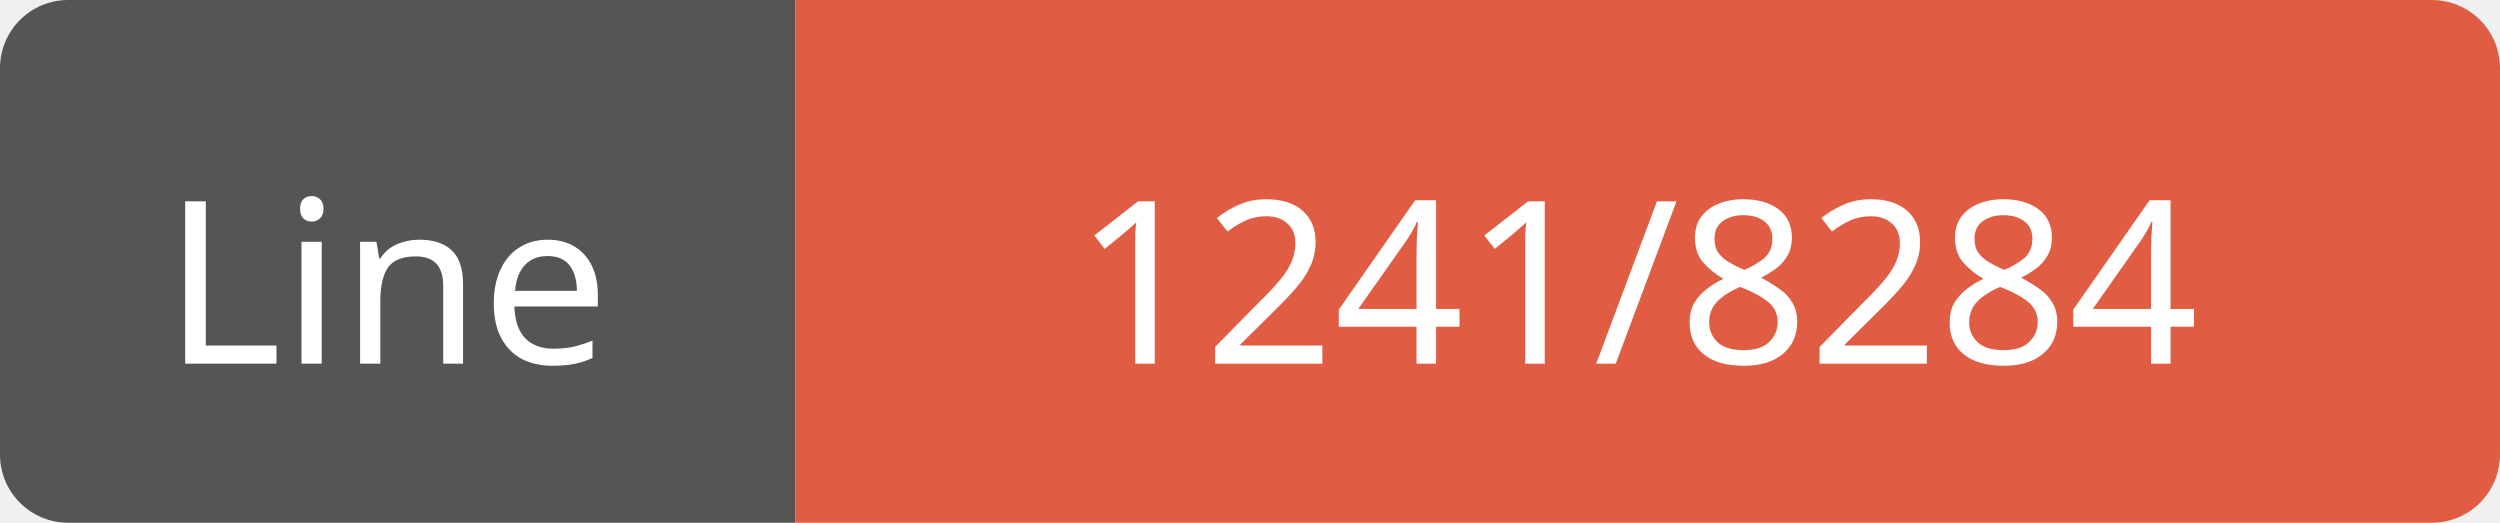
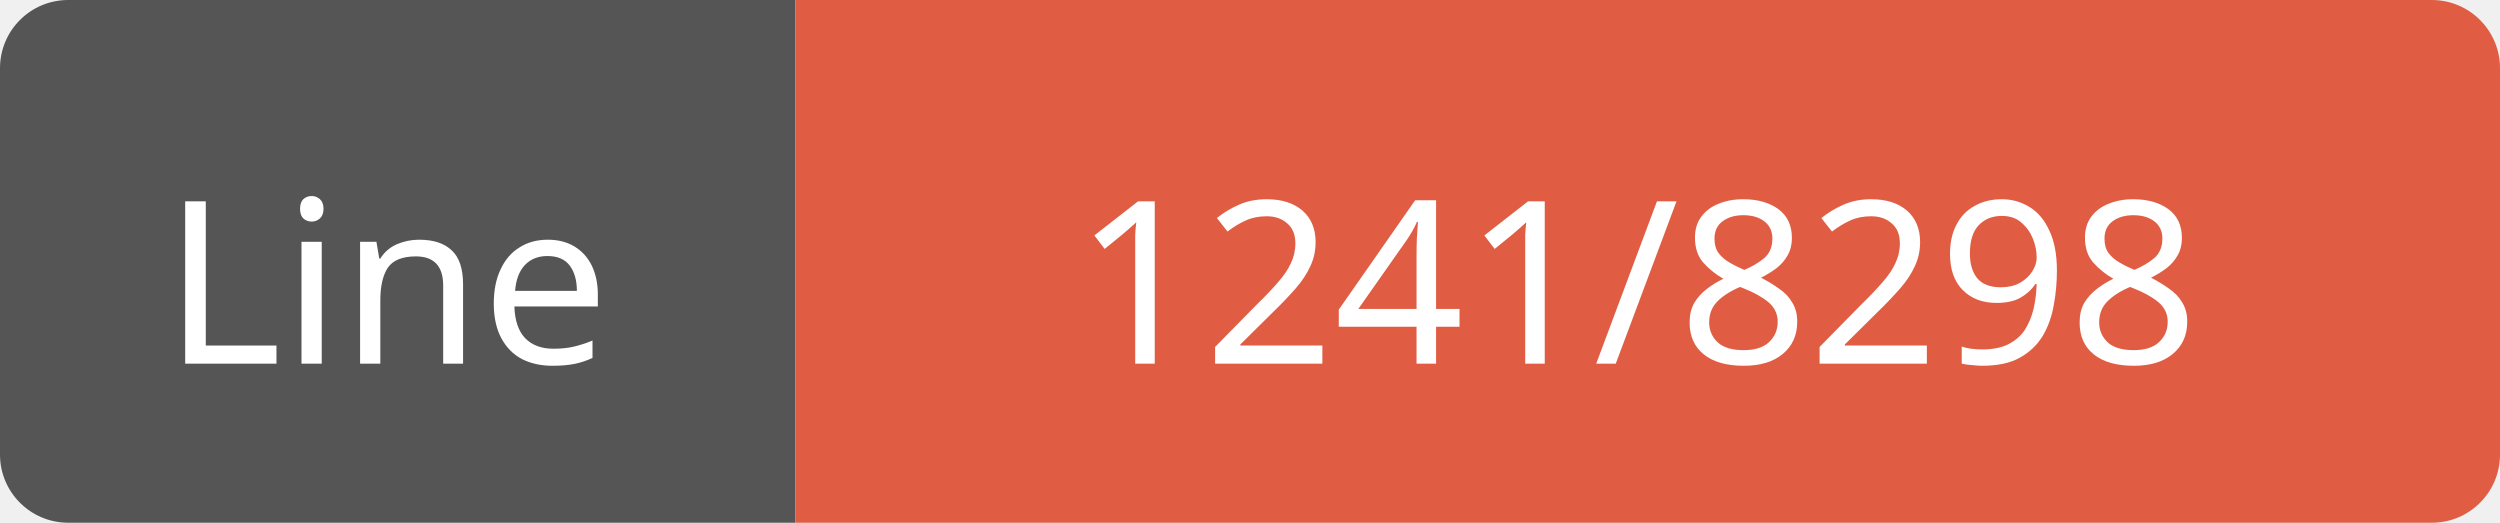
<svg xmlns="http://www.w3.org/2000/svg" width="110" height="23">
  <path d="M3,0 h29 h3 v23 h-3 h-29 a3,3 0 0 1 -3,-3 v-17 a3,3 0 0 1 3,-3 z" fill="#555" />
  <path d="M38,0 h69 a3,3 0 0 1 3,3 v17 a3,3 0 0 1 -3,3 h-69 h-3 v-23 h3 z" fill="#e05d44" />
  <text x="17" y="16" fill="#fff" font-family="Verdana" font-size="10" text-anchor="middle">Line</text>
-   <text x="72" y="16" fill="#fff" font-family="Verdana" font-size="10" text-anchor="middle">1241/8284</text>
+   <text x="72" y="16" fill="#fff" font-family="Verdana" font-size="10" text-anchor="middle">1241/8298</text>
</svg>
